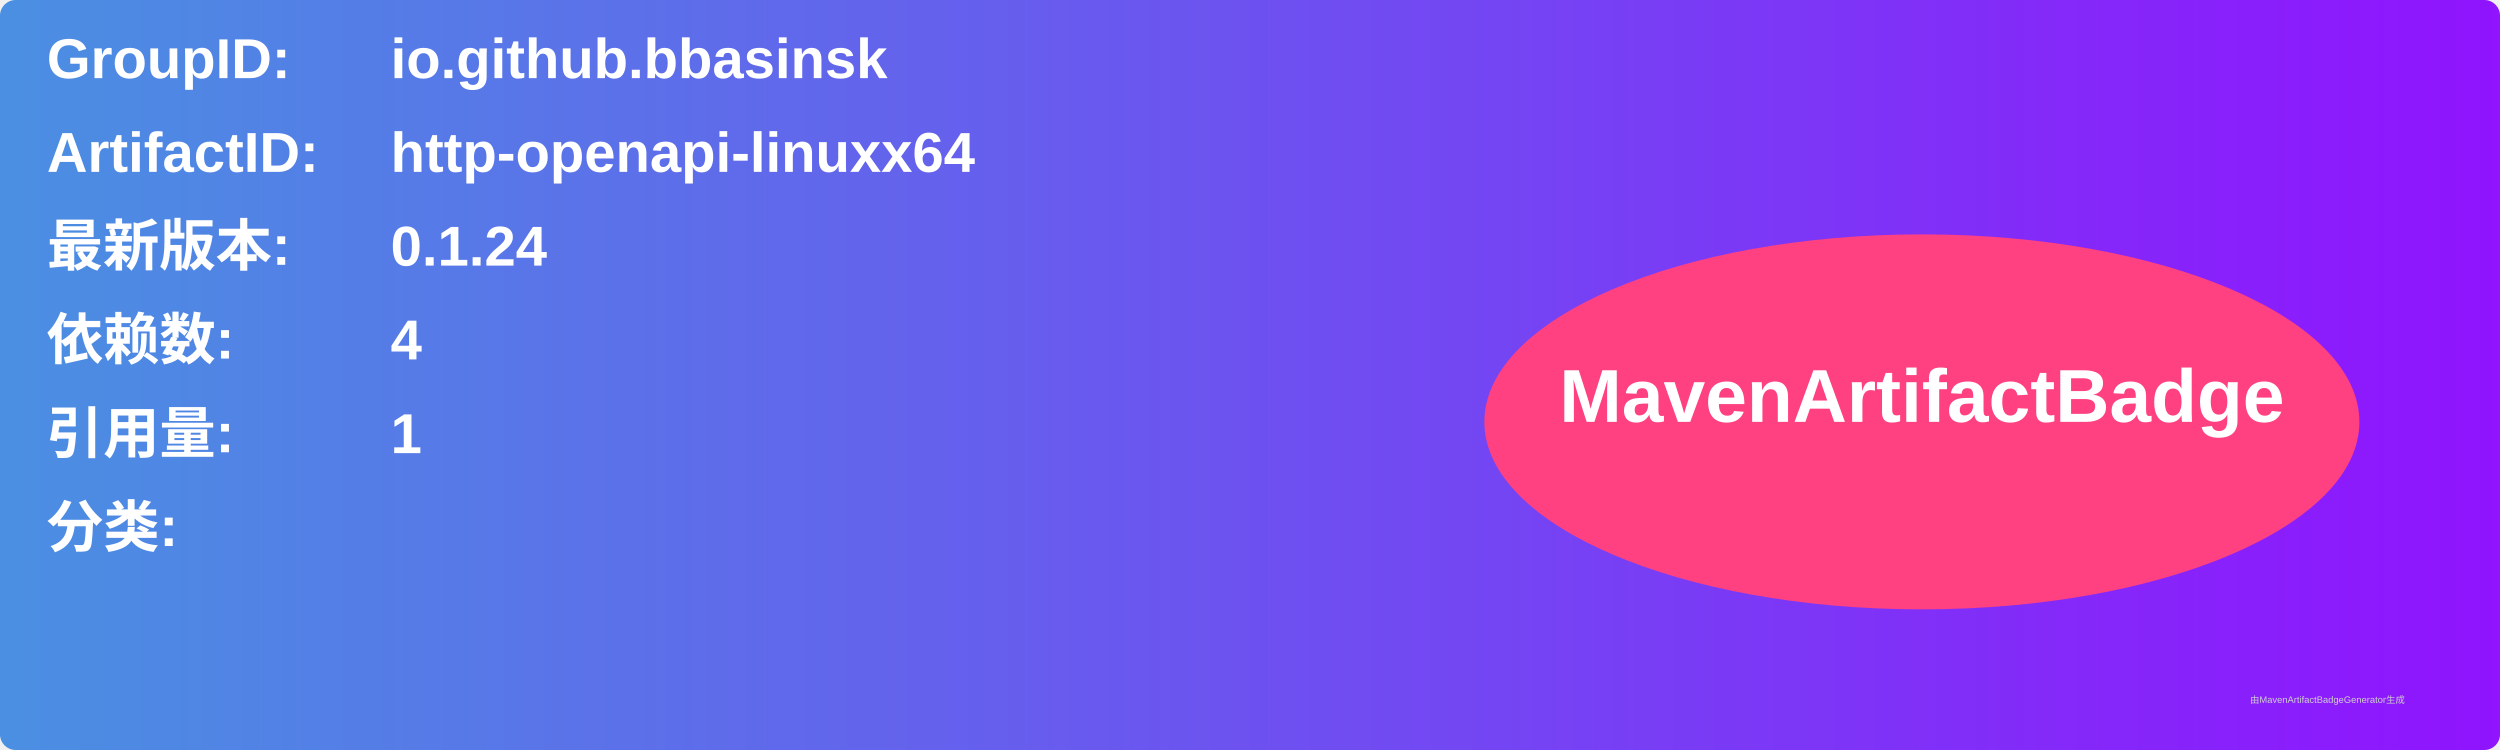
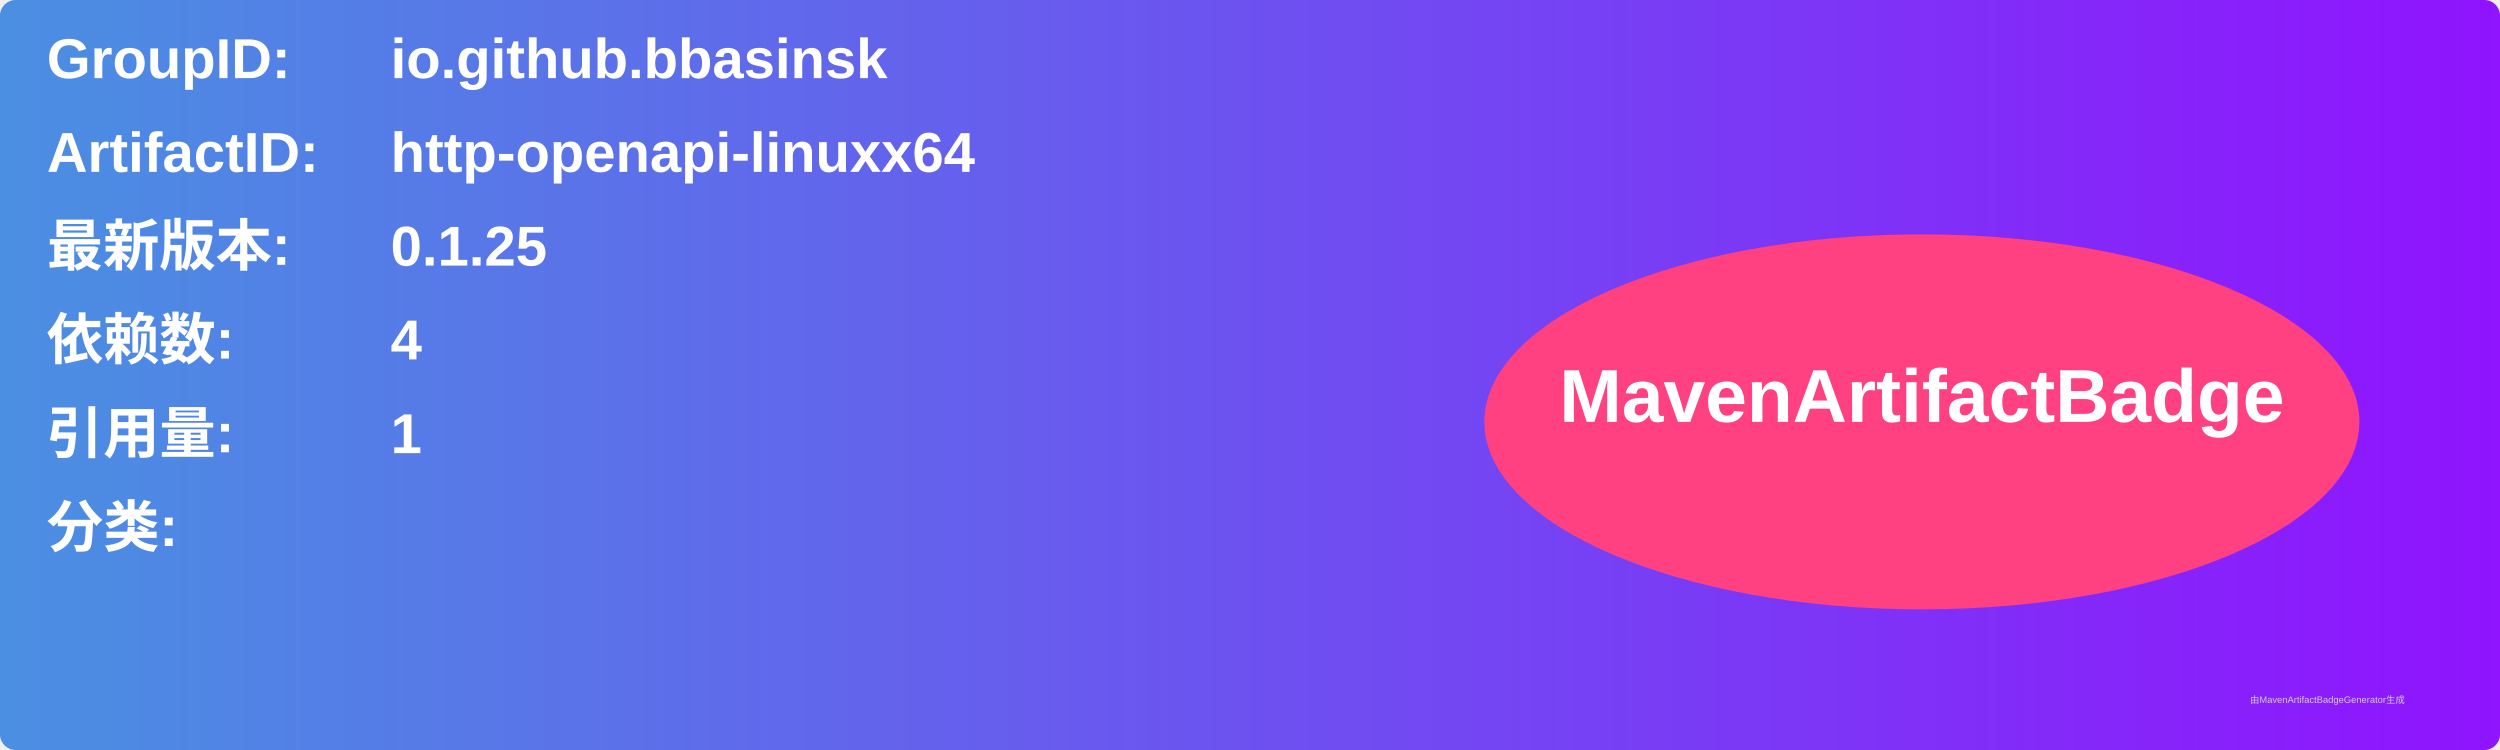
<svg xmlns="http://www.w3.org/2000/svg" width="800" height="240" viewBox="0 0 800 240">
  <linearGradient id="grad" x1="0%" y1="0%" x2="100%" y2="0%">
    <stop offset="0%" stop-color="#4a90e2" />
    <stop offset="100%" stop-color="#9013fe" />
  </linearGradient>
  <rect width="100%" height="100%" rx="5" ry="5" fill="url(#grad)" />
  <g transform="translate(15, 15)">
    <text x="0" y="10" font-family="Arial" font-size="18" fill="white" font-weight="bold" width="260">GroupID:</text>
    <text x="110" y="10" font-family="Arial" font-size="18" fill="white" font-weight="bold" width="460">io.github.bbasinsk</text>
    <text x="0" y="40" font-family="Arial" font-size="18" fill="white" font-weight="bold" width="260">ArtifactID:</text>
    <text x="110" y="40" font-family="Arial" font-size="18" fill="white" font-weight="bold" width="460">http-openapi-linuxx64</text>
    <text x="0" y="70" font-family="Arial" font-size="18" fill="white" font-weight="bold">最新版本:</text>
    <text x="110" y="70" font-family="Arial" font-size="18" fill="white" font-weight="bold">
-       <tspan font-weight="bold">0.1.24</tspan>
+       <tspan font-weight="bold">0.1.25</tspan>
    </text>
    <text x="0" y="100" font-family="Arial" font-size="18" fill="white" font-weight="bold">依赖数: </text>
    <text x="110" y="100" font-family="Arial" font-size="18" fill="white">
      <tspan font-weight="bold">4</tspan>
    </text>
    <text x="0" y="130" font-family="Arial" font-size="18" fill="white" font-weight="bold">引用量: </text>
    <text x="110" y="130" font-family="Arial" font-size="18" fill="white">
      <tspan font-weight="bold">1</tspan>
    </text>
    <text x="0" y="160" font-family="Arial" font-size="18" fill="white" font-weight="bold">分类:</text>
    <text x="10" y="190" font-family="Arial" font-size="10" fill="white">
      <tspan font-weight="bold" />
    </text>
    <ellipse cx="600" cy="120" rx="140" ry="60" fill="#ff4081" />
    <text x="600" y="120" text-anchor="middle" font-family="Arial" font-size="24" fill="white" font-weight="bold">MavenArtifactBadge</text>
  </g>
  <text x="720" y="225" font-family="Arial" font-size="3" fill="#d0d0d0">由MavenArtifactBadgeGenerator生成</text>
</svg>
